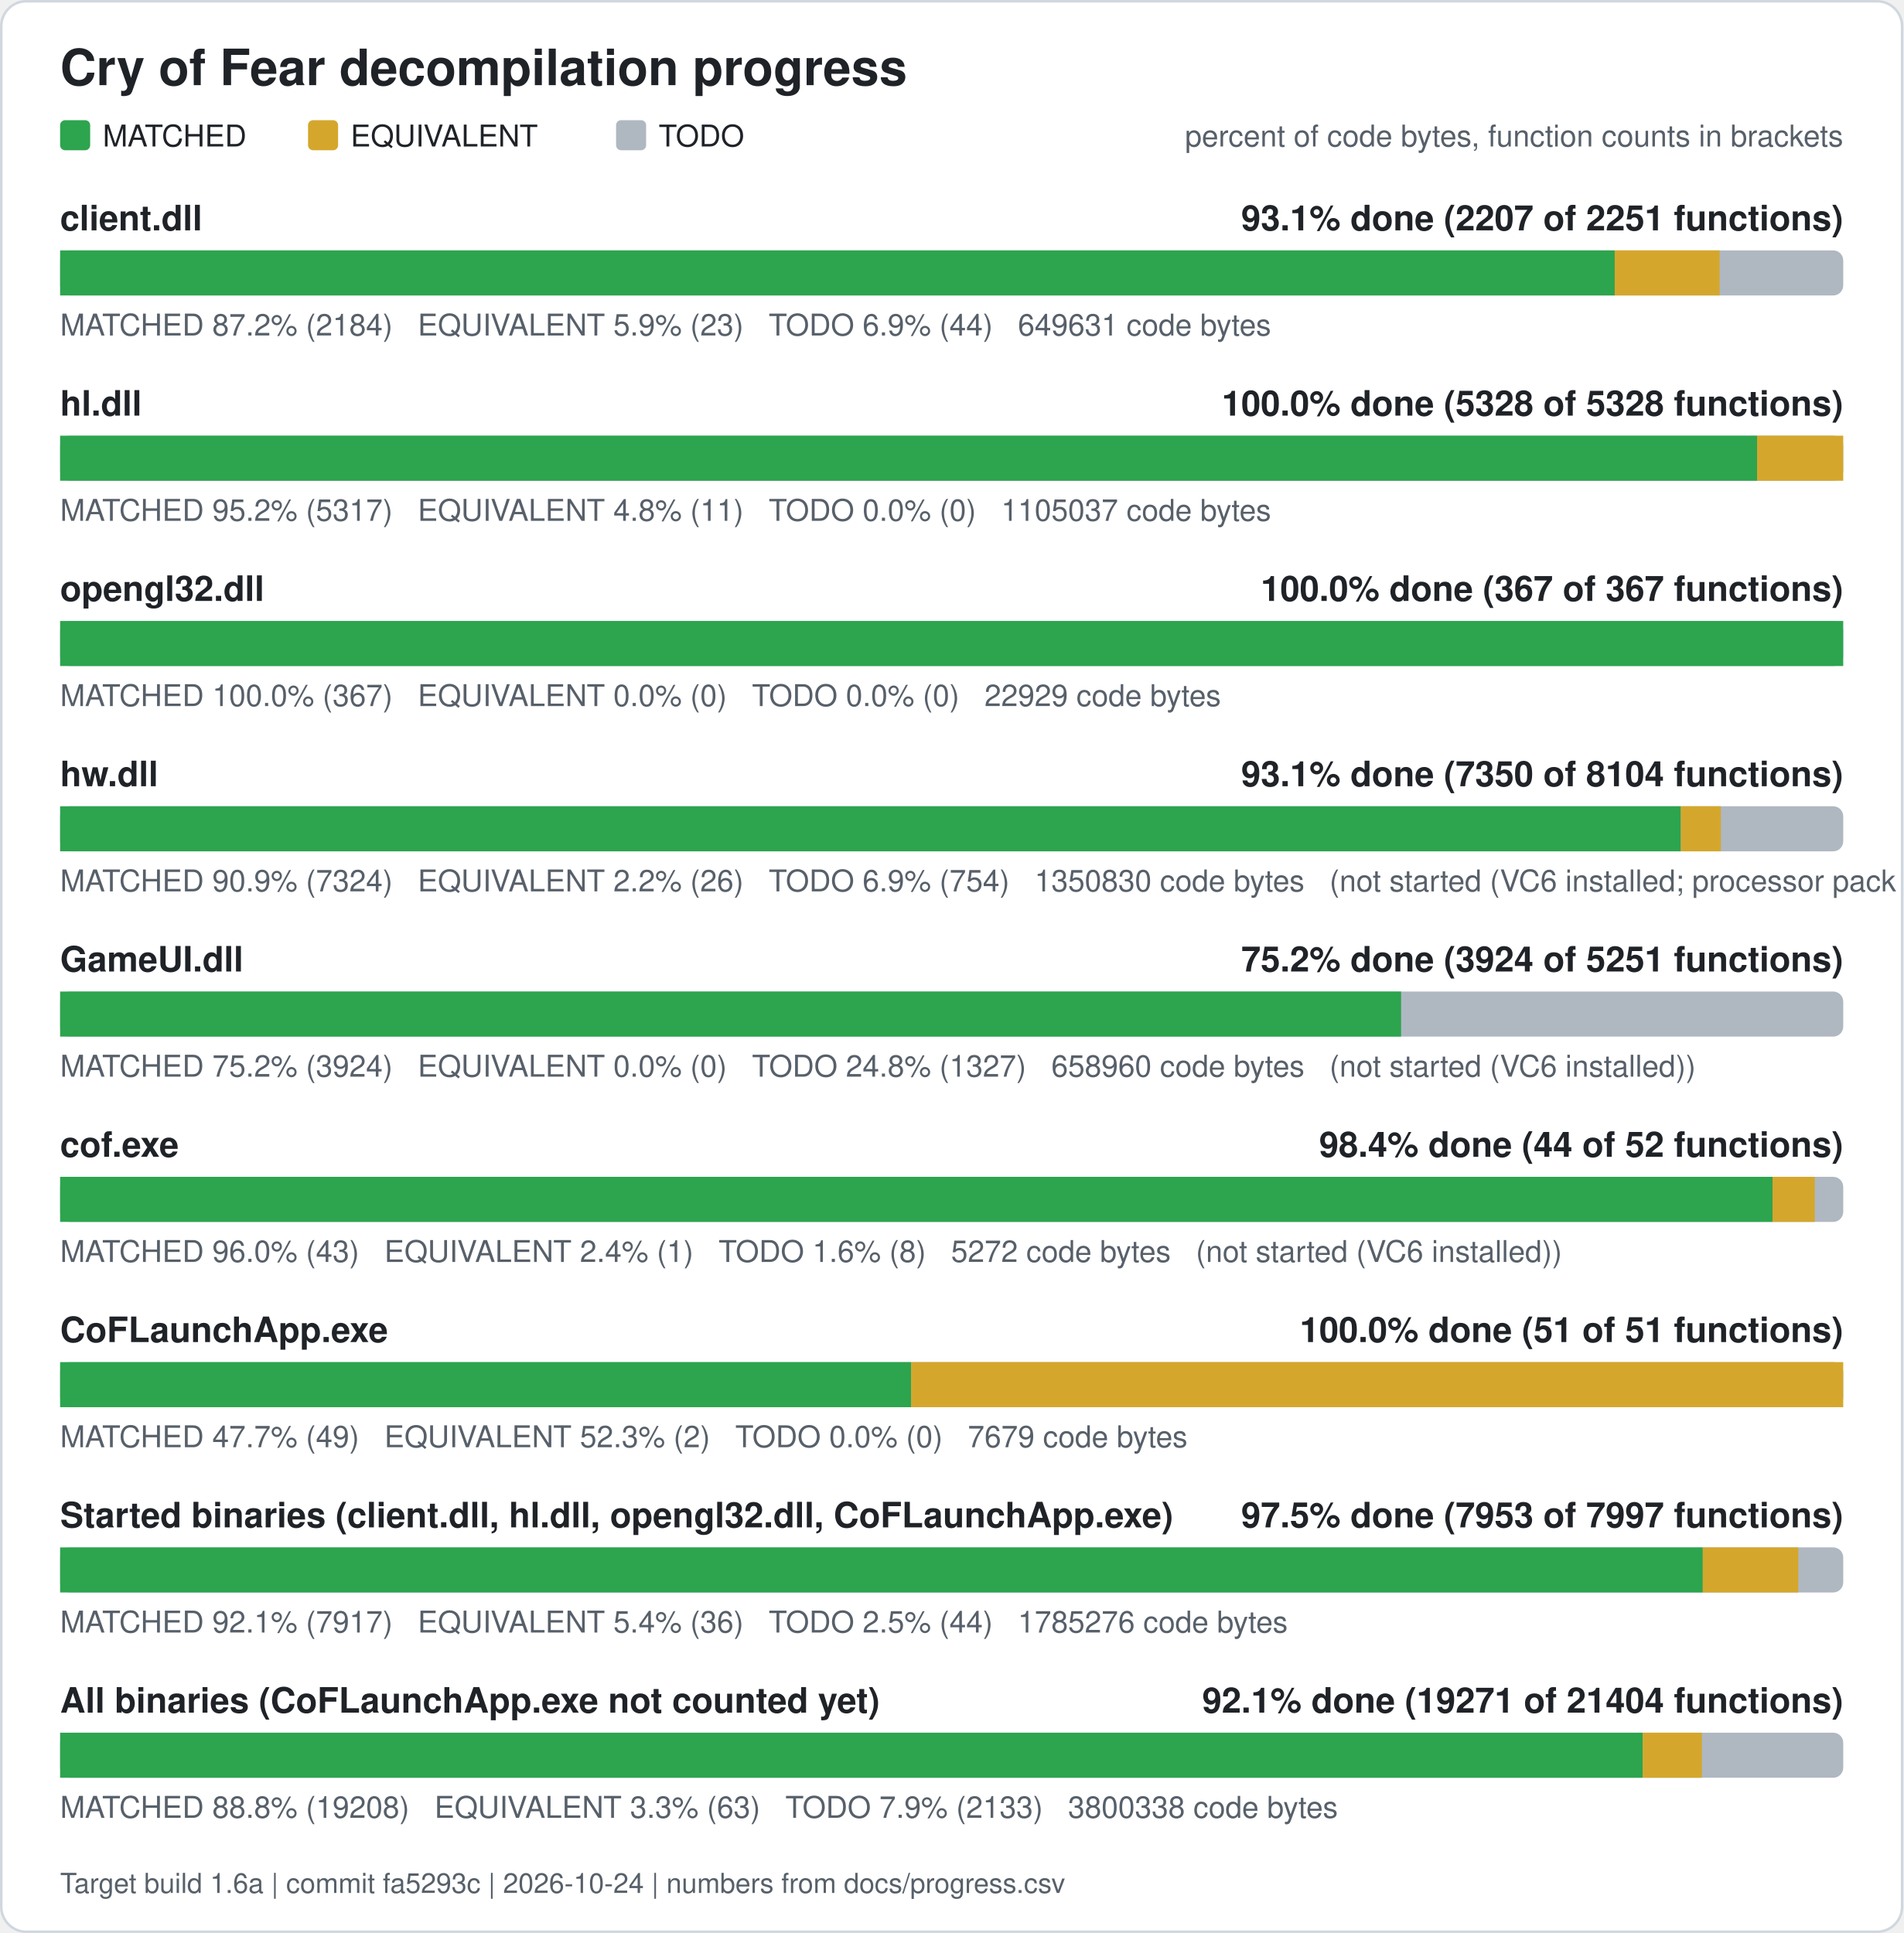
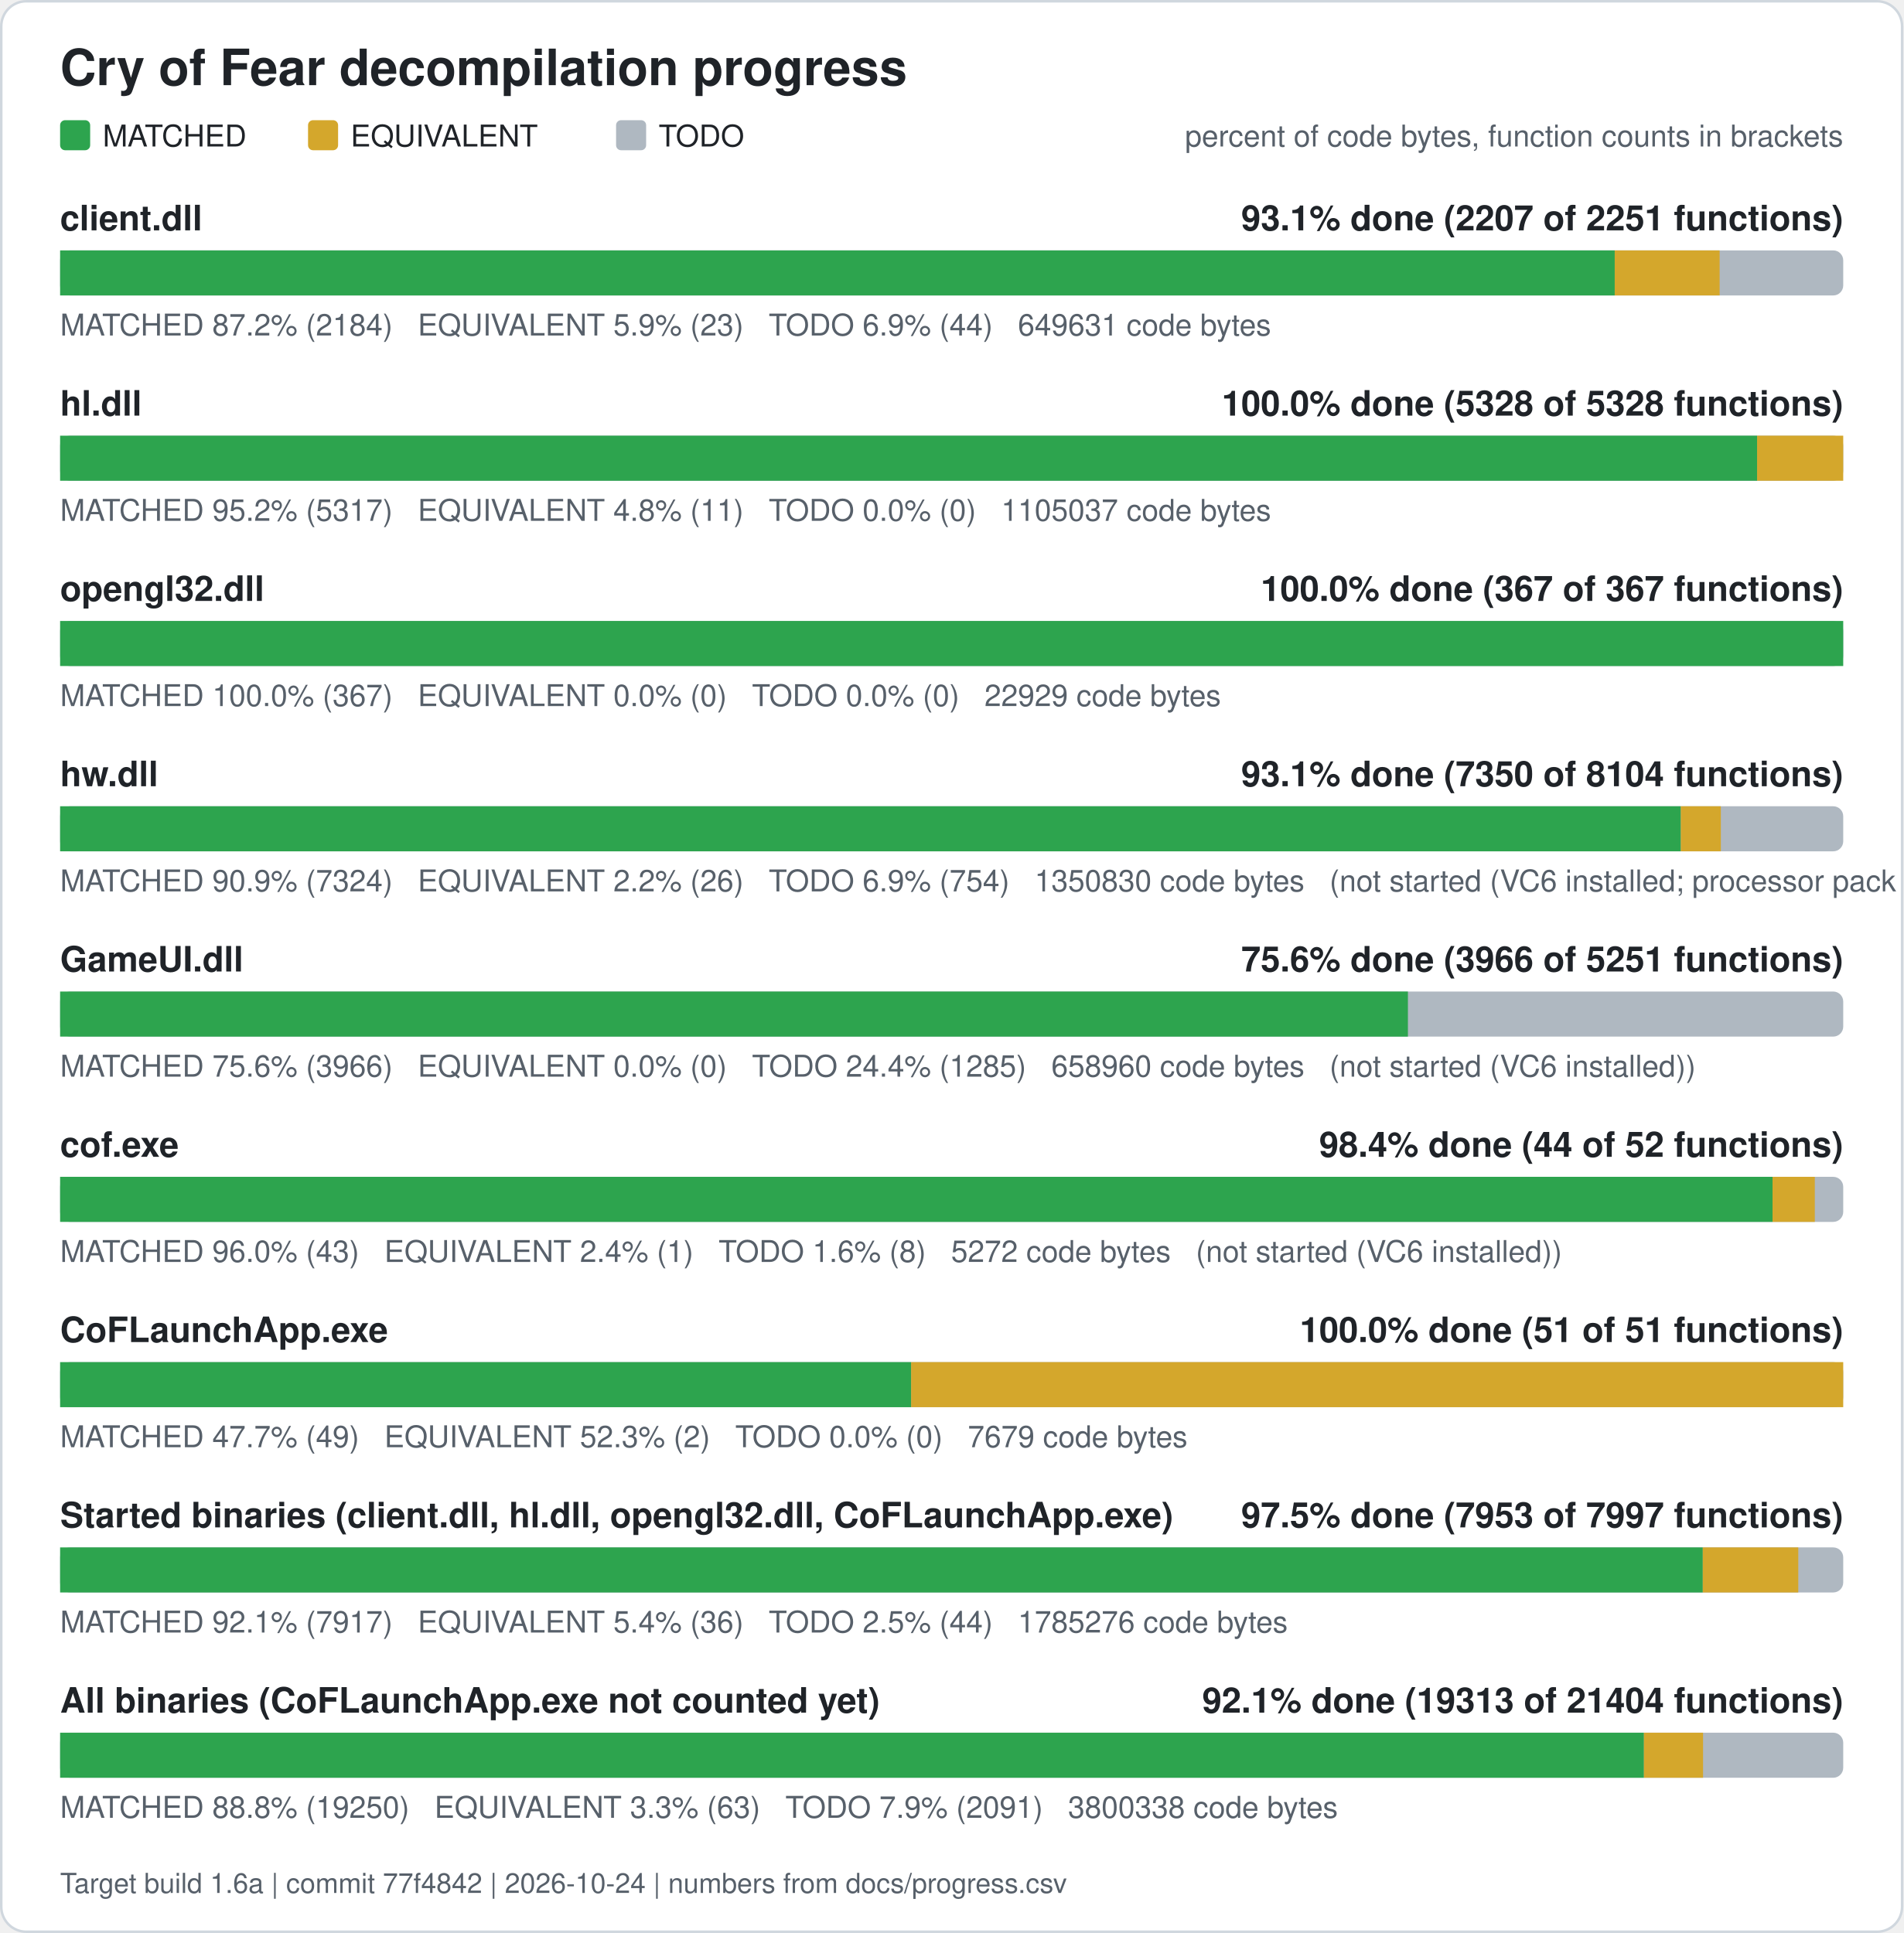
<svg xmlns="http://www.w3.org/2000/svg" width="760" height="772" viewBox="0 0 760 772" role="img" aria-label="Cry of Fear decompilation progress">
  <rect x="0.5" y="0.5" width="759" height="771" rx="10" fill="#ffffff" stroke="#d0d7de" />
  <text x="24" y="34" font-family="Segoe UI, Helvetica, Arial, sans-serif" font-size="20" font-weight="600" fill="#1f2328">Cry of Fear decompilation progress</text>
  <rect x="24" y="48" width="12" height="12" rx="2" fill="#2da44e" />
  <text x="41" y="58.5" font-family="Segoe UI, Helvetica, Arial, sans-serif" font-size="12" fill="#1f2328">MATCHED</text>
  <rect x="123" y="48" width="12" height="12" rx="2" fill="#d4a72c" />
  <text x="140" y="58.5" font-family="Segoe UI, Helvetica, Arial, sans-serif" font-size="12" fill="#1f2328">EQUIVALENT</text>
  <rect x="246" y="48" width="12" height="12" rx="2" fill="#afb8c1" />
  <text x="263" y="58.5" font-family="Segoe UI, Helvetica, Arial, sans-serif" font-size="12" fill="#1f2328">TODO</text>
  <text x="736" y="58.5" font-family="Segoe UI, Helvetica, Arial, sans-serif" font-size="12" fill="#57606a" text-anchor="end">percent of code bytes, function counts in brackets</text>
  <text x="24" y="92" font-family="Segoe UI, Helvetica, Arial, sans-serif" font-size="14" font-weight="600" fill="#1f2328">client.dll</text>
  <text x="736" y="92" font-family="Segoe UI, Helvetica, Arial, sans-serif" font-size="14" font-weight="600" fill="#1f2328" text-anchor="end">93.1% done (2207 of 2251 functions)</text>
  <rect x="24" y="100" width="712" height="18" rx="4" fill="#afb8c1" />
  <rect x="24.00" y="100" width="620.76" height="18" fill="#2da44e" />
  <rect x="644.76" y="100" width="41.89" height="18" fill="#d4a72c" />
  <text x="24" y="134" font-family="Segoe UI, Helvetica, Arial, sans-serif" font-size="12" fill="#57606a" xml:space="preserve">MATCHED 87.2% (2184)   EQUIVALENT 5.9% (23)   TODO 6.9% (44)   649631 code bytes</text>
  <text x="24" y="166" font-family="Segoe UI, Helvetica, Arial, sans-serif" font-size="14" font-weight="600" fill="#1f2328">hl.dll</text>
  <text x="736" y="166" font-family="Segoe UI, Helvetica, Arial, sans-serif" font-size="14" font-weight="600" fill="#1f2328" text-anchor="end">100.0% done (5328 of 5328 functions)</text>
  <rect x="24" y="174" width="712" height="18" rx="4" fill="#afb8c1" />
  <rect x="24.00" y="174" width="677.61" height="18" fill="#2da44e" />
  <rect x="701.61" y="174" width="34.39" height="18" fill="#d4a72c" />
  <text x="24" y="208" font-family="Segoe UI, Helvetica, Arial, sans-serif" font-size="12" fill="#57606a" xml:space="preserve">MATCHED 95.2% (5317)   EQUIVALENT 4.8% (11)   TODO 0.0% (0)   1105037 code bytes</text>
  <text x="24" y="240" font-family="Segoe UI, Helvetica, Arial, sans-serif" font-size="14" font-weight="600" fill="#1f2328">opengl32.dll</text>
  <text x="736" y="240" font-family="Segoe UI, Helvetica, Arial, sans-serif" font-size="14" font-weight="600" fill="#1f2328" text-anchor="end">100.0% done (367 of 367 functions)</text>
  <rect x="24" y="248" width="712" height="18" rx="4" fill="#afb8c1" />
  <rect x="24.00" y="248" width="712.00" height="18" fill="#2da44e" />
  <text x="24" y="282" font-family="Segoe UI, Helvetica, Arial, sans-serif" font-size="12" fill="#57606a" xml:space="preserve">MATCHED 100.0% (367)   EQUIVALENT 0.0% (0)   TODO 0.0% (0)   22929 code bytes</text>
  <text x="24" y="314" font-family="Segoe UI, Helvetica, Arial, sans-serif" font-size="14" font-weight="600" fill="#1f2328">hw.dll</text>
  <text x="736" y="314" font-family="Segoe UI, Helvetica, Arial, sans-serif" font-size="14" font-weight="600" fill="#1f2328" text-anchor="end">93.1% done (7350 of 8104 functions)</text>
  <rect x="24" y="322" width="712" height="18" rx="4" fill="#afb8c1" />
  <rect x="24.00" y="322" width="647.15" height="18" fill="#2da44e" />
  <rect x="671.15" y="322" width="15.98" height="18" fill="#d4a72c" />
  <text x="24" y="356" font-family="Segoe UI, Helvetica, Arial, sans-serif" font-size="12" fill="#57606a" xml:space="preserve">MATCHED 90.9% (7324)   EQUIVALENT 2.2% (26)   TODO 6.9% (754)   1350830 code bytes   (not started (VC6 installed; processor pack and VS 2005 objects need those compilers))</text>
  <text x="24" y="388" font-family="Segoe UI, Helvetica, Arial, sans-serif" font-size="14" font-weight="600" fill="#1f2328">GameUI.dll</text>
-   <text x="736" y="388" font-family="Segoe UI, Helvetica, Arial, sans-serif" font-size="14" font-weight="600" fill="#1f2328" text-anchor="end">75.2% done (3924 of 5251 functions)</text>
+   <text x="736" y="388" font-family="Segoe UI, Helvetica, Arial, sans-serif" font-size="14" font-weight="600" fill="#1f2328" text-anchor="end">75.6% done (3966 of 5251 functions)</text>
  <rect x="24" y="396" width="712" height="18" rx="4" fill="#afb8c1" />
-   <rect x="24.00" y="396" width="535.45" height="18" fill="#2da44e" />
-   <text x="24" y="430" font-family="Segoe UI, Helvetica, Arial, sans-serif" font-size="12" fill="#57606a" xml:space="preserve">MATCHED 75.2% (3924)   EQUIVALENT 0.0% (0)   TODO 24.8% (1327)   658960 code bytes   (not started (VC6 installed))</text>
+   <rect x="24.00" y="396" width="538.18" height="18" fill="#2da44e" />
+   <text x="24" y="430" font-family="Segoe UI, Helvetica, Arial, sans-serif" font-size="12" fill="#57606a" xml:space="preserve">MATCHED 75.6% (3966)   EQUIVALENT 0.0% (0)   TODO 24.4% (1285)   658960 code bytes   (not started (VC6 installed))</text>
  <text x="24" y="462" font-family="Segoe UI, Helvetica, Arial, sans-serif" font-size="14" font-weight="600" fill="#1f2328">cof.exe</text>
  <text x="736" y="462" font-family="Segoe UI, Helvetica, Arial, sans-serif" font-size="14" font-weight="600" fill="#1f2328" text-anchor="end">98.4% done (44 of 52 functions)</text>
  <rect x="24" y="470" width="712" height="18" rx="4" fill="#afb8c1" />
  <rect x="24.00" y="470" width="683.77" height="18" fill="#2da44e" />
  <rect x="707.77" y="470" width="16.88" height="18" fill="#d4a72c" />
  <text x="24" y="504" font-family="Segoe UI, Helvetica, Arial, sans-serif" font-size="12" fill="#57606a" xml:space="preserve">MATCHED 96.0% (43)   EQUIVALENT 2.4% (1)   TODO 1.6% (8)   5272 code bytes   (not started (VC6 installed))</text>
  <text x="24" y="536" font-family="Segoe UI, Helvetica, Arial, sans-serif" font-size="14" font-weight="600" fill="#1f2328">CoFLaunchApp.exe</text>
  <text x="736" y="536" font-family="Segoe UI, Helvetica, Arial, sans-serif" font-size="14" font-weight="600" fill="#1f2328" text-anchor="end">100.0% done (51 of 51 functions)</text>
  <rect x="24" y="544" width="712" height="18" rx="4" fill="#afb8c1" />
  <rect x="24.00" y="544" width="339.82" height="18" fill="#2da44e" />
  <rect x="363.82" y="544" width="372.18" height="18" fill="#d4a72c" />
  <text x="24" y="578" font-family="Segoe UI, Helvetica, Arial, sans-serif" font-size="12" fill="#57606a" xml:space="preserve">MATCHED 47.7% (49)   EQUIVALENT 52.3% (2)   TODO 0.0% (0)   7679 code bytes</text>
  <text x="24" y="610" font-family="Segoe UI, Helvetica, Arial, sans-serif" font-size="14" font-weight="600" fill="#1f2328">Started binaries (client.dll, hl.dll, opengl32.dll, CoFLaunchApp.exe)</text>
  <text x="736" y="610" font-family="Segoe UI, Helvetica, Arial, sans-serif" font-size="14" font-weight="600" fill="#1f2328" text-anchor="end">97.5% done (7953 of 7997 functions)</text>
  <rect x="24" y="618" width="712" height="18" rx="4" fill="#afb8c1" />
  <rect x="24.00" y="618" width="655.92" height="18" fill="#2da44e" />
  <rect x="679.92" y="618" width="38.13" height="18" fill="#d4a72c" />
  <text x="24" y="652" font-family="Segoe UI, Helvetica, Arial, sans-serif" font-size="12" fill="#57606a" xml:space="preserve">MATCHED 92.1% (7917)   EQUIVALENT 5.4% (36)   TODO 2.5% (44)   1785276 code bytes</text>
  <text x="24" y="684" font-family="Segoe UI, Helvetica, Arial, sans-serif" font-size="14" font-weight="600" fill="#1f2328">All binaries (CoFLaunchApp.exe not counted yet)</text>
-   <text x="736" y="684" font-family="Segoe UI, Helvetica, Arial, sans-serif" font-size="14" font-weight="600" fill="#1f2328" text-anchor="end">92.1% done (19271 of 21404 functions)</text>
+   <text x="736" y="684" font-family="Segoe UI, Helvetica, Arial, sans-serif" font-size="14" font-weight="600" fill="#1f2328" text-anchor="end">92.1% done (19313 of 21404 functions)</text>
  <rect x="24" y="692" width="712" height="18" rx="4" fill="#afb8c1" />
-   <rect x="24.00" y="692" width="631.95" height="18" fill="#2da44e" />
-   <rect x="655.95" y="692" width="23.61" height="18" fill="#d4a72c" />
-   <text x="24" y="726" font-family="Segoe UI, Helvetica, Arial, sans-serif" font-size="12" fill="#57606a" xml:space="preserve">MATCHED 88.8% (19208)   EQUIVALENT 3.3% (63)   TODO 7.9% (2133)   3800338 code bytes</text>
-   <text x="24" y="756" font-family="Segoe UI, Helvetica, Arial, sans-serif" font-size="11" fill="#57606a">Target build 1.6a | commit fa5293c | 2026-10-24 | numbers from docs/progress.csv</text>
+   <rect x="24.00" y="692" width="632.42" height="18" fill="#2da44e" />
+   <rect x="656.42" y="692" width="23.61" height="18" fill="#d4a72c" />
+   <text x="24" y="726" font-family="Segoe UI, Helvetica, Arial, sans-serif" font-size="12" fill="#57606a" xml:space="preserve">MATCHED 88.8% (19250)   EQUIVALENT 3.3% (63)   TODO 7.9% (2091)   3800338 code bytes</text>
+   <text x="24" y="756" font-family="Segoe UI, Helvetica, Arial, sans-serif" font-size="11" fill="#57606a">Target build 1.6a | commit 77f4842 | 2026-10-24 | numbers from docs/progress.csv</text>
</svg>
